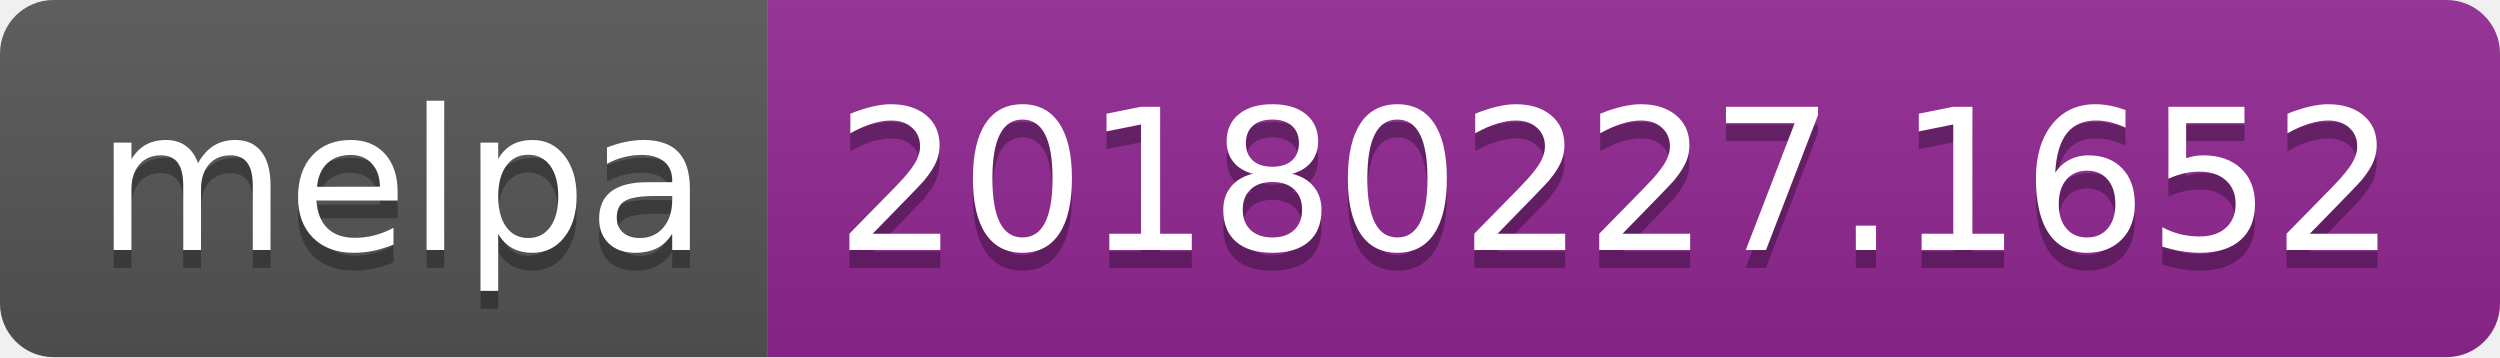
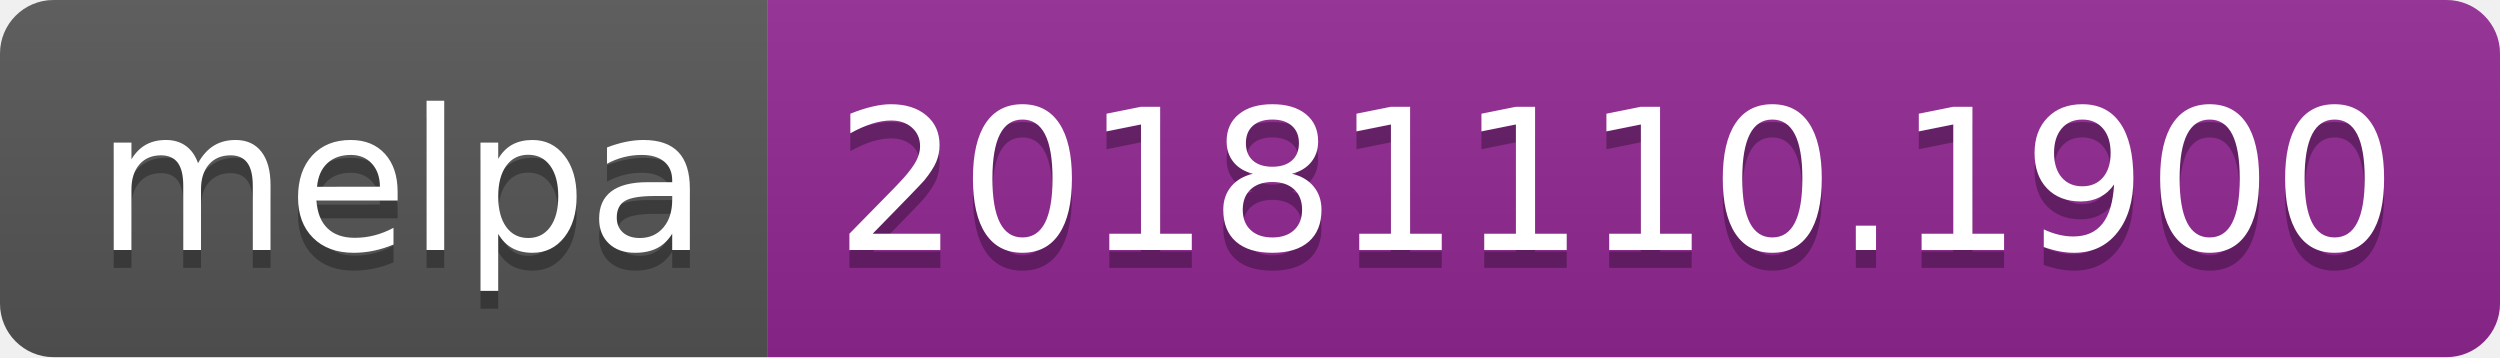
<svg xmlns="http://www.w3.org/2000/svg" width="140" height="20">
  <linearGradient id="b" x2="0" y2="100%">
    <stop offset="0" stop-color="#bbb" stop-opacity=".1" />
    <stop offset="1" stop-opacity=".1" />
  </linearGradient>
  <clipPath id="a">
    <rect width="140" height="20" rx="3" fill="#fff" />
  </clipPath>
  <g clip-path="url(#a)">
    <path fill="#555" d="M0 0h43v20H0z" />
    <path fill="#922793" d="M43 0h97v20H43z" />
    <path fill="url(#b)" d="M0 0h140v20H0z" />
  </g>
  <g fill="#fff" text-anchor="middle" font-family="DejaVu Sans,Verdana,Geneva,sans-serif" font-size="110">
    <text x="225" y="150" fill="#010101" fill-opacity=".3" transform="scale(.1)" textLength="330">melpa</text>
    <text x="225" y="140" transform="scale(.1)" textLength="330">melpa</text>
-     <text x="905" y="150" fill="#010101" fill-opacity=".3" transform="scale(.1)" textLength="870">20180227.1652</text>
-     <text x="905" y="140" transform="scale(.1)" textLength="870">20180227.1652</text>
+     <text x="905" y="150" fill="#010101" fill-opacity=".3" transform="scale(.1)" textLength="870">20181110.1900</text>
+     <text x="905" y="140" transform="scale(.1)" textLength="870">20181110.1900</text>
  </g>
</svg>
